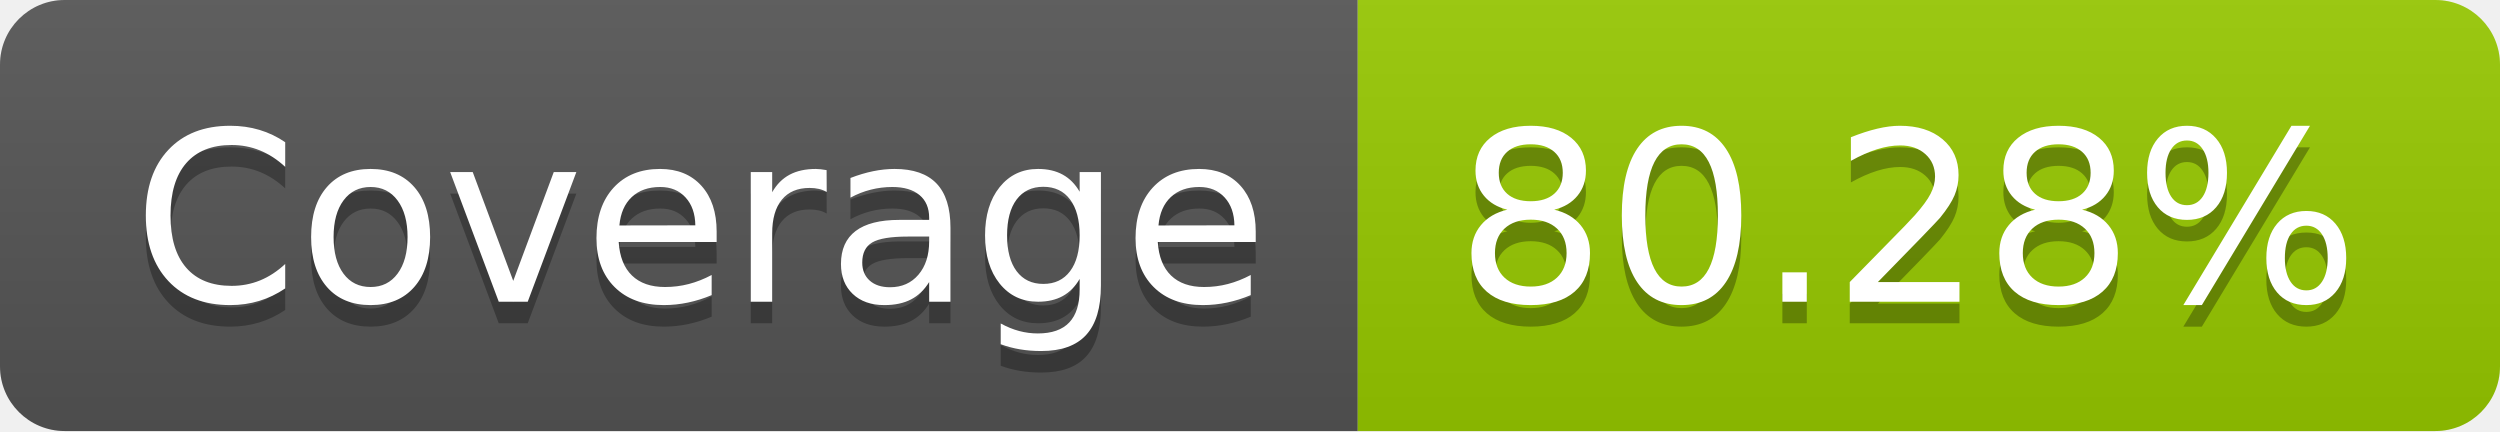
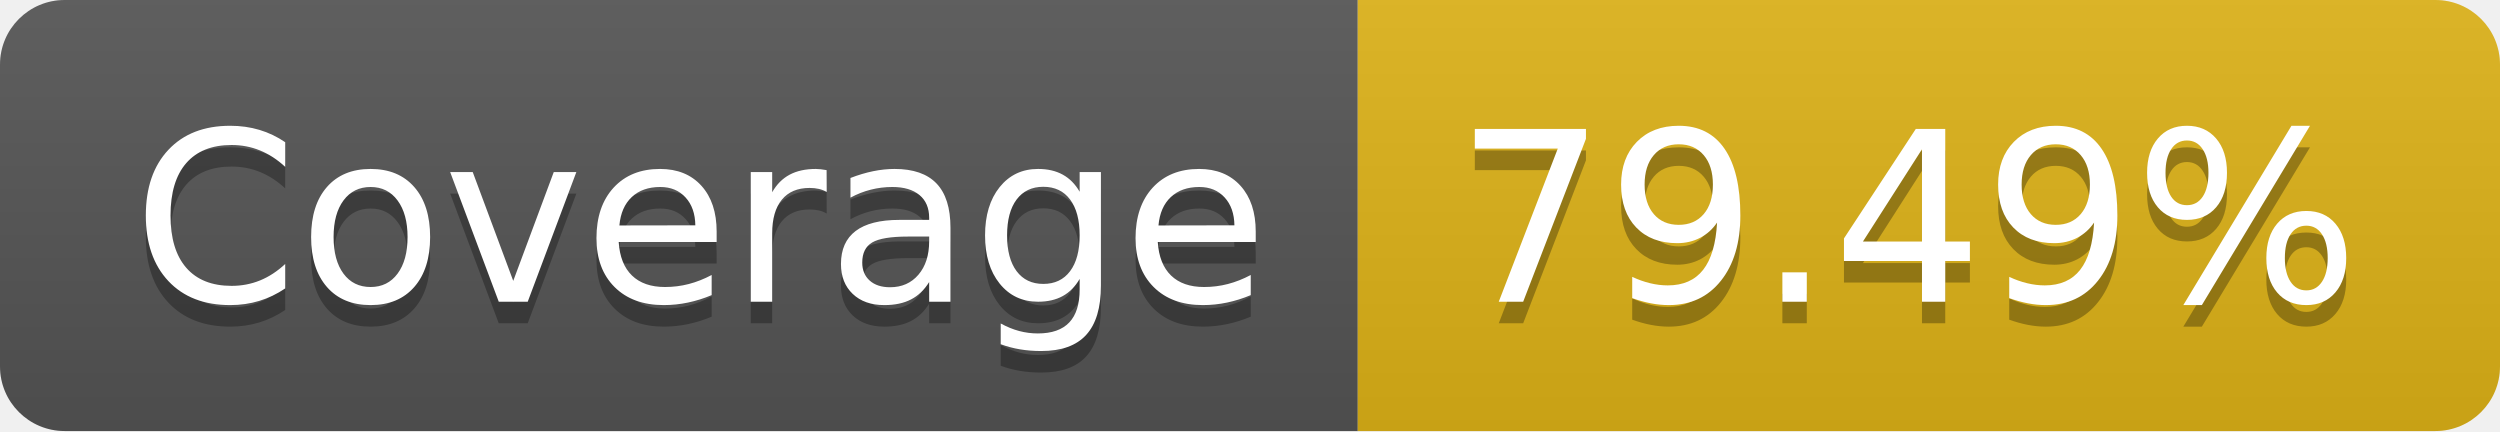
- <svg xmlns="http://www.w3.org/2000/svg" width="116" height="20" role="img" aria-label="Coverage: 80.28%">
+ <svg xmlns="http://www.w3.org/2000/svg" width="116" height="20" role="img" aria-label="Coverage: 79.49%">
  <linearGradient id="s" x2="0" y2="100%">
    <stop offset="0" stop-color="#bbb" stop-opacity=".1" />
    <stop offset="1" stop-opacity=".1" />
  </linearGradient>
  <clipPath id="r">
    <rect width="116" height="20" rx="3" fill="#fff" />
  </clipPath>
  <g clip-path="url(#r)">
    <rect width="63" height="20" fill="#555" />
-     <rect x="63" width="53" height="20" fill="#97ca00" />
+     <rect x="63" width="53" height="20" fill="#dfb317" />
    <rect width="116" height="20" fill="url(#s)" />
  </g>
  <g fill="#fff" text-anchor="middle" font-family="Verdana,Geneva,DejaVu Sans,sans-serif" text-rendering="geometricPrecision" font-size="110">
    <text aria-hidden="true" x="325" y="150" fill="#010101" fill-opacity=".3" transform="scale(.1)" textLength="530">Coverage</text>
    <text x="325" y="140" transform="scale(.1)" fill="#fff" textLength="530">Coverage</text>
-     <text aria-hidden="true" x="885" y="150" fill="#010101" fill-opacity=".3" transform="scale(.1)" textLength="430">80.28%</text>
-     <text x="885" y="140" transform="scale(.1)" fill="#fff" textLength="430">80.28%</text>
+     <text aria-hidden="true" x="885" y="150" fill="#010101" fill-opacity=".3" transform="scale(.1)" textLength="430">79.49%</text>
+     <text x="885" y="140" transform="scale(.1)" fill="#fff" textLength="430">79.49%</text>
  </g>
</svg>
